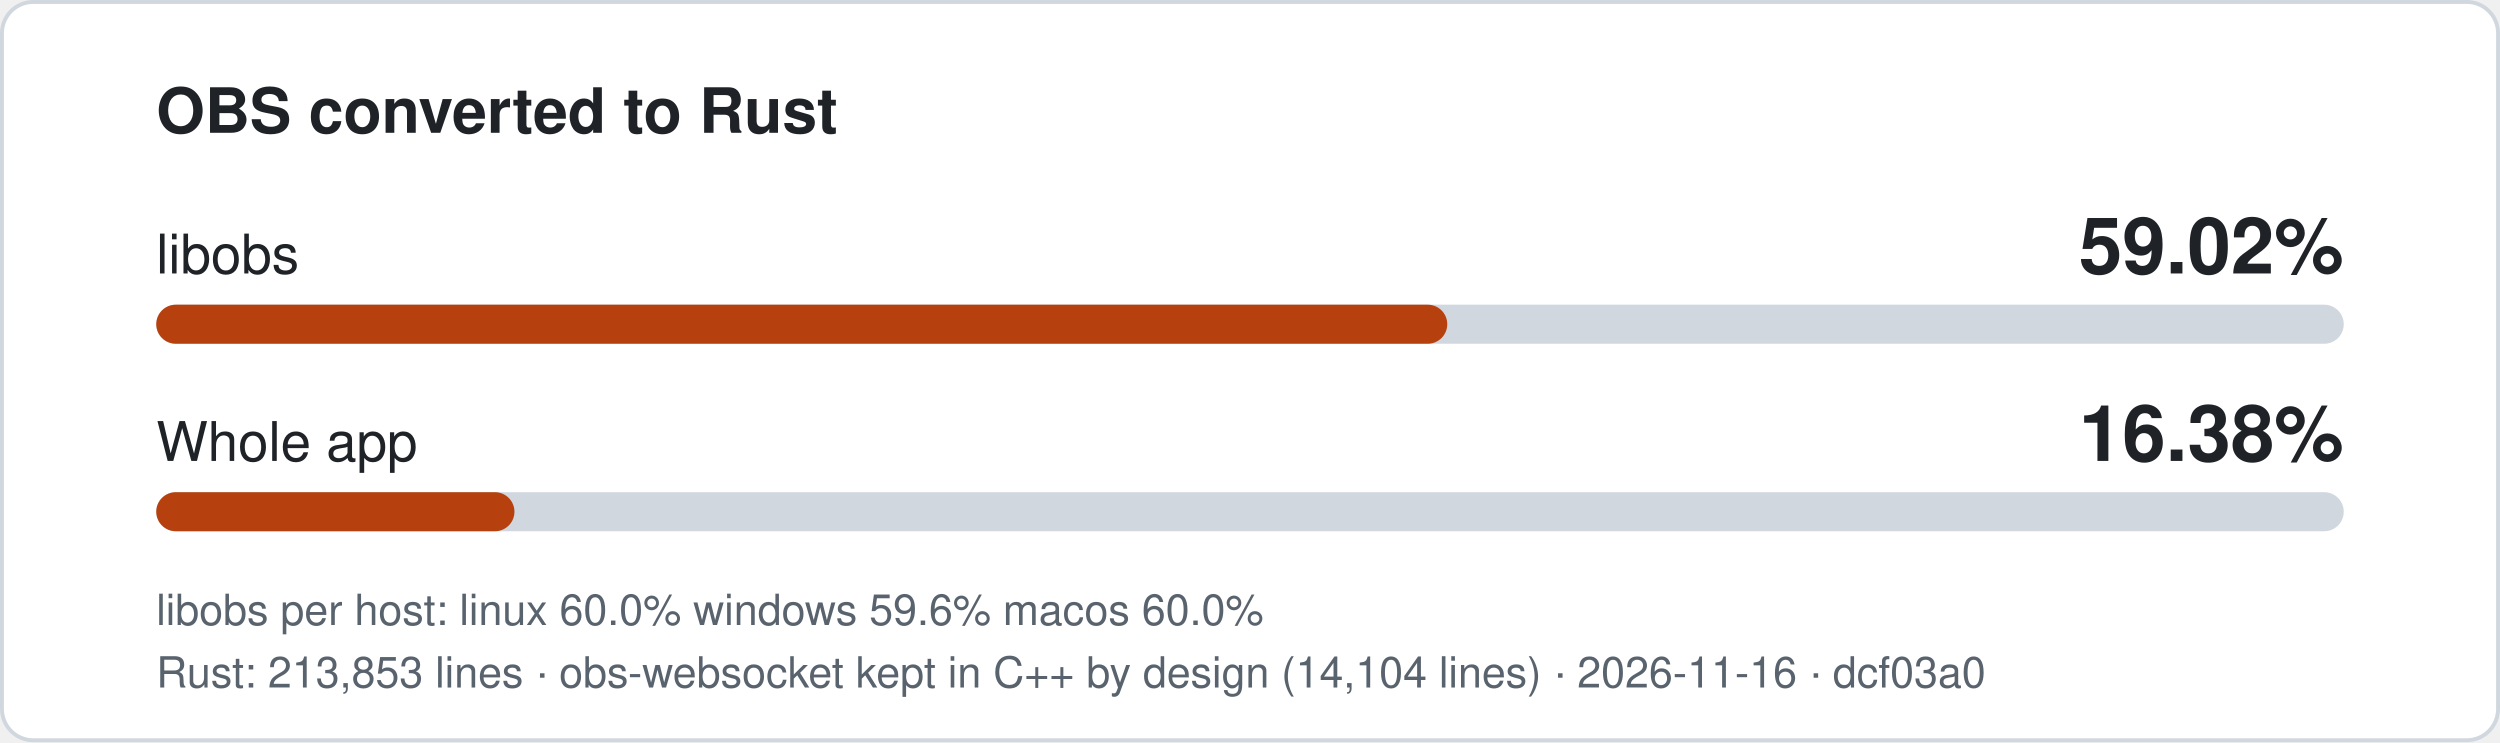
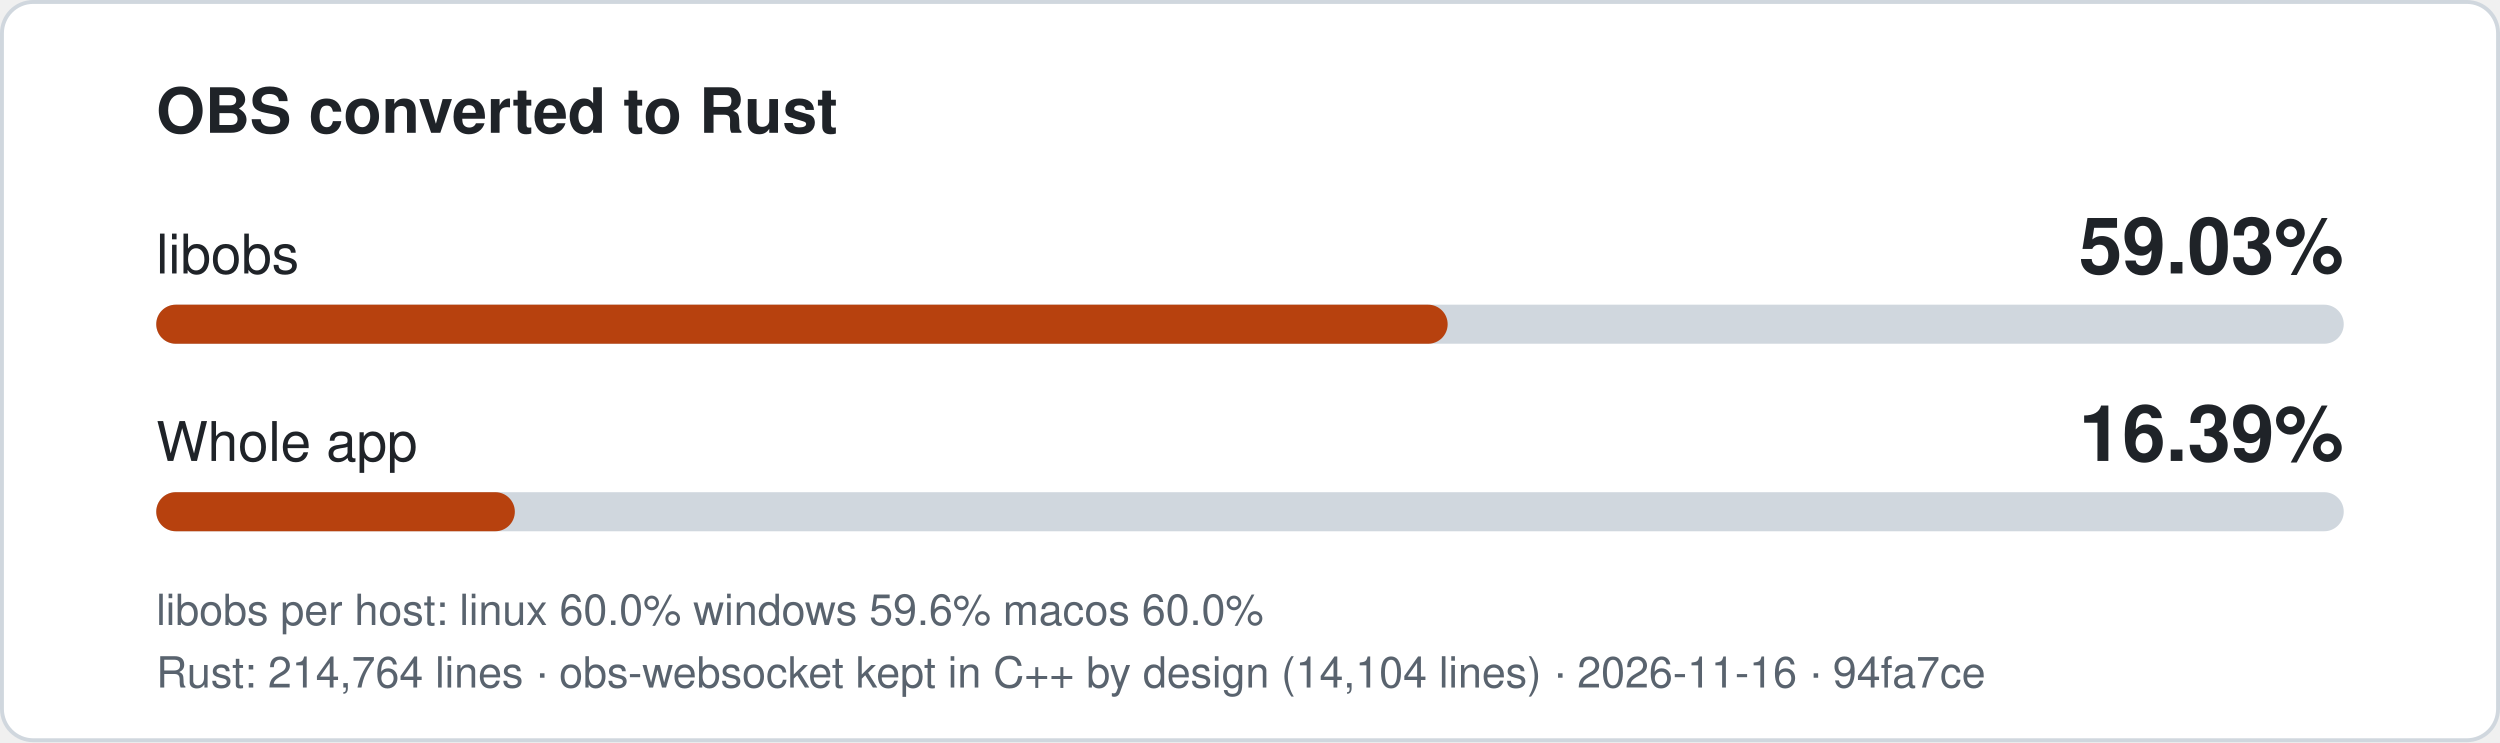
- <svg xmlns="http://www.w3.org/2000/svg" width="640" height="190" viewBox="0 0 640 190" role="img" aria-label="libobs 59.02% converted to Rust, whole app 16.38%">
+ <svg xmlns="http://www.w3.org/2000/svg" width="640" height="190" viewBox="0 0 640 190" role="img" aria-label="libobs 59.03% converted to Rust, whole app 16.39%">
  <style>
.bg{fill:#ffffff;stroke:#d0d7de}.t{fill:#1f2328}.m{fill:#59636e}.track{fill:#d0d7de}.fill{fill:#b7410e}
text{font-family:-apple-system,'Segoe UI',Helvetica,Arial,sans-serif}
@media (prefers-color-scheme: dark){.bg{fill:#0d1117;stroke:#3d444d}.t{fill:#f0f6fc}.m{fill:#9198a1}.track{fill:#3d444d}.fill{fill:#f0883e}}
</style>
  <rect class="bg" x="0.5" y="0.5" width="639" height="189" rx="8" />
  <text class="t" x="40" y="34" font-size="16" font-weight="600">OBS converted to Rust</text>
  <text class="t" x="40" y="70" font-size="14">libobs</text>
-   <text class="t" x="600" y="70" font-size="20" font-weight="700" text-anchor="end">59.02%</text>
+   <text class="t" x="600" y="70" font-size="20" font-weight="700" text-anchor="end">59.03%</text>
  <rect class="track" x="40" y="78" width="560" height="10" rx="5" />
-   <rect class="fill" x="40" y="78" width="330.5" height="10" rx="5" />
+   <rect class="fill" x="40" y="78" width="330.6" height="10" rx="5" />
  <text class="t" x="40" y="118" font-size="14">Whole app</text>
-   <text class="t" x="600" y="118" font-size="20" font-weight="700" text-anchor="end">16.38%</text>
+   <text class="t" x="600" y="118" font-size="20" font-weight="700" text-anchor="end">16.39%</text>
  <rect class="track" x="40" y="126" width="560" height="10" rx="5" />
-   <rect class="fill" x="40" y="126" width="91.7" height="10" rx="5" />
+   <rect class="fill" x="40" y="126" width="91.8" height="10" rx="5" />
  <text class="m" x="40" y="160" font-size="11">libobs per host: linux 60.0%  windows 59.6%  macos 60.0%</text>
-   <text class="m" x="40" y="176" font-size="11">Rust: 213,853 lines · obs-websocket kept in C++ by design (14,104 lines) · 2026-11-16 · dcf03a0</text>
+   <text class="m" x="40" y="176" font-size="11">Rust: 214,764 lines · obs-websocket kept in C++ by design (14,104 lines) · 2026-11-16 · 94fa7ce</text>
</svg>
